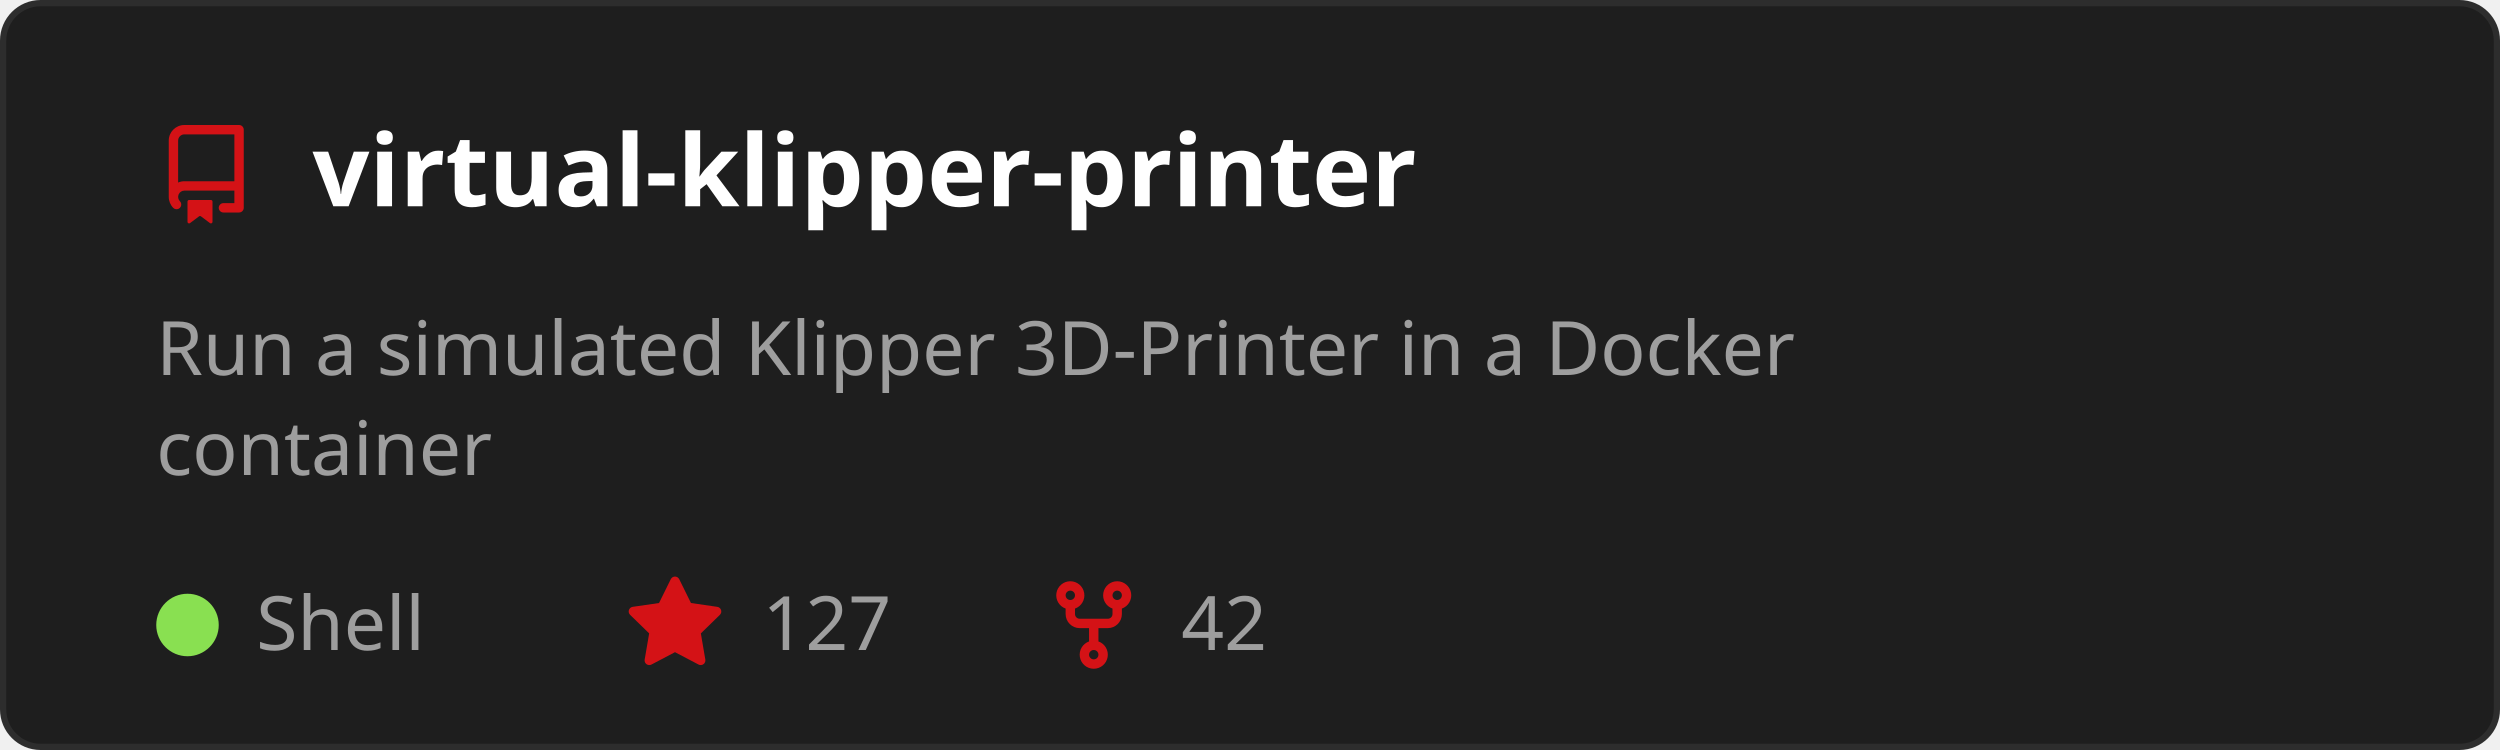
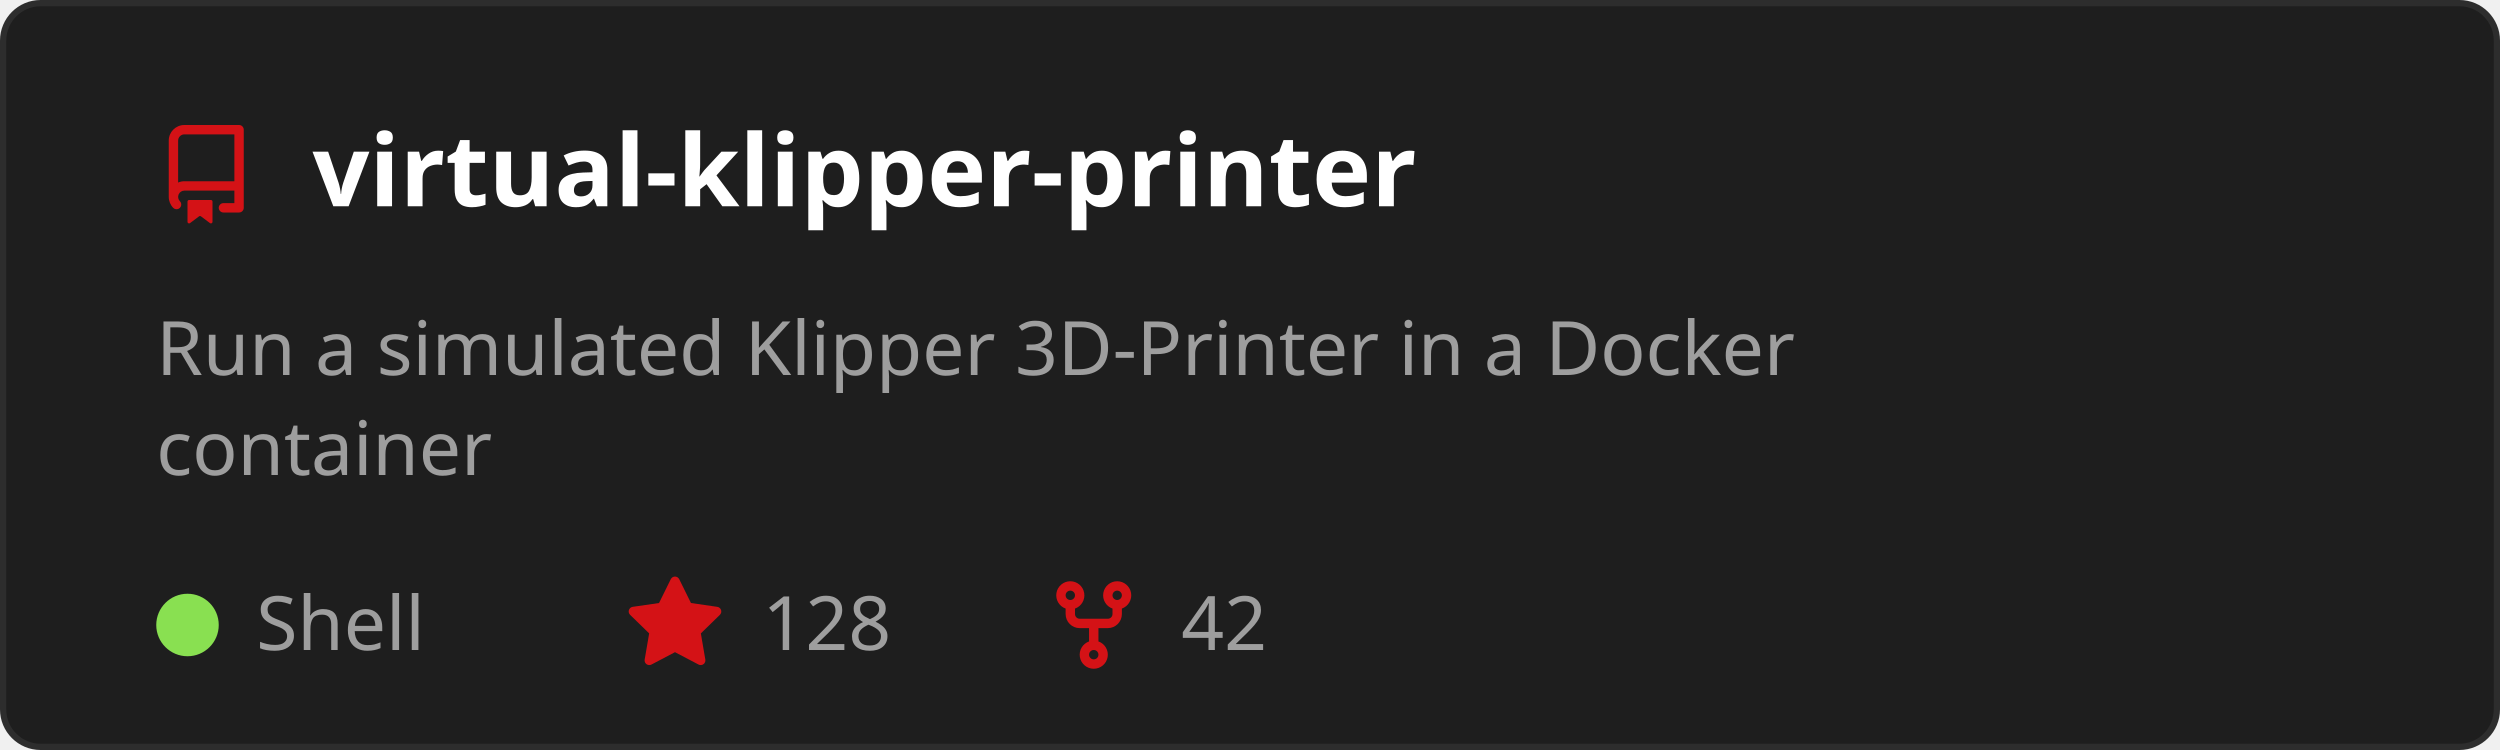
<svg xmlns="http://www.w3.org/2000/svg" width="400" height="120" viewBox="0 0 400 120" role="img" aria-labelledby="t">
  <style>
    text { font-family: 'Segoe UI', Ubuntu, Sans-Serif; }
    .title { fill: #ffffff; font-size: 16px; font-weight: 600; }
    .desc { fill: #9e9e9e; font-size: 12px; }
    .stat { fill: #9e9e9e; font-size: 12px; }
  </style>
  <rect x="0.5" y="0.5" width="399" height="119" rx="6" fill="#1e1e1e" stroke="#2d2d2d" />
  <g transform="translate(25,20)">
    <path d="M2 2.5A2.5 2.5 0 0 1 4.5 0h8.75a.75.75 0 0 1 .75.75v12.5a.75.75 0 0 1-.75.75h-2.5a.75.75 0 0 1 0-1.5h1.75v-2h-8a1 1 0 0 0-.714 1.7.75.75 0 1 1-1.072 1.05A2.495 2.495 0 0 1 2 11.5Zm10.5-1h-8a1 1 0 0 0-1 1v6.708A2.486 2.486 0 0 1 4.5 9h8ZM5 12.25a.25.25 0 0 1 .25-.25h3.5a.25.25 0 0 1 .25.25v3.25a.25.25 0 0 1-.4.2l-1.45-1.087a.249.249 0 0 0-.3 0L5.4 15.7a.25.25 0 0 1-.4-.2Z" fill="#D41216" />
  </g>
  <text x="50" y="33" class="title">virtual-klipper-printer</text>
  <text x="25" y="60" class="desc">
    <tspan x="25" dy="0">Run a simulated Klipper 3D-Printer in a Docker</tspan>
    <tspan x="25" dy="16">container</tspan>
  </text>
  <circle cx="30" cy="100" r="5" fill="#89e051" />
  <text x="41" y="104" class="stat">Shell</text>
  <g transform="translate(100,92)">
    <path d="M8 .25a.75.75 0 0 1 .673.418l1.882 3.815 4.21.612a.75.75 0 0 1 .416 1.279l-3.046 2.97.719 4.192a.751.751 0 0 1-1.088.791L8 12.347l-3.766 1.98a.75.75 0 0 1-1.088-.79l.72-4.194L.818 6.374a.75.75 0 0 1 .416-1.28l4.21-.611L7.327.668A.75.75 0 0 1 8 .25Z" fill="#D41216" />
  </g>
-   <text x="122" y="104" class="stat">127</text>
+   <text x="122" y="104" class="stat">128</text>
  <g transform="translate(167,92)">
    <path d="M5 5.372v.878c0 .414.336.75.75.75h4.5a.75.75 0 0 0 .75-.75v-.878a2.25 2.25 0 1 1 1.5 0v.878a2.25 2.25 0 0 1-2.25 2.25h-1.5v2.128a2.251 2.251 0 1 1-1.5 0V8.5h-1.5A2.25 2.25 0 0 1 3.5 6.25v-.878a2.25 2.25 0 1 1 1.5 0ZM5 3.25a.75.75 0 1 0-1.5 0 .75.75 0 0 0 1.5 0Zm6.75.75a.75.75 0 1 0 0-1.5.75.75 0 0 0 0 1.5Zm-3 8.75a.75.75 0 1 0-1.5 0 .75.75 0 0 0 1.5 0Z" fill="#D41216" />
  </g>
  <text x="189" y="104" class="stat">42</text>
</svg>
